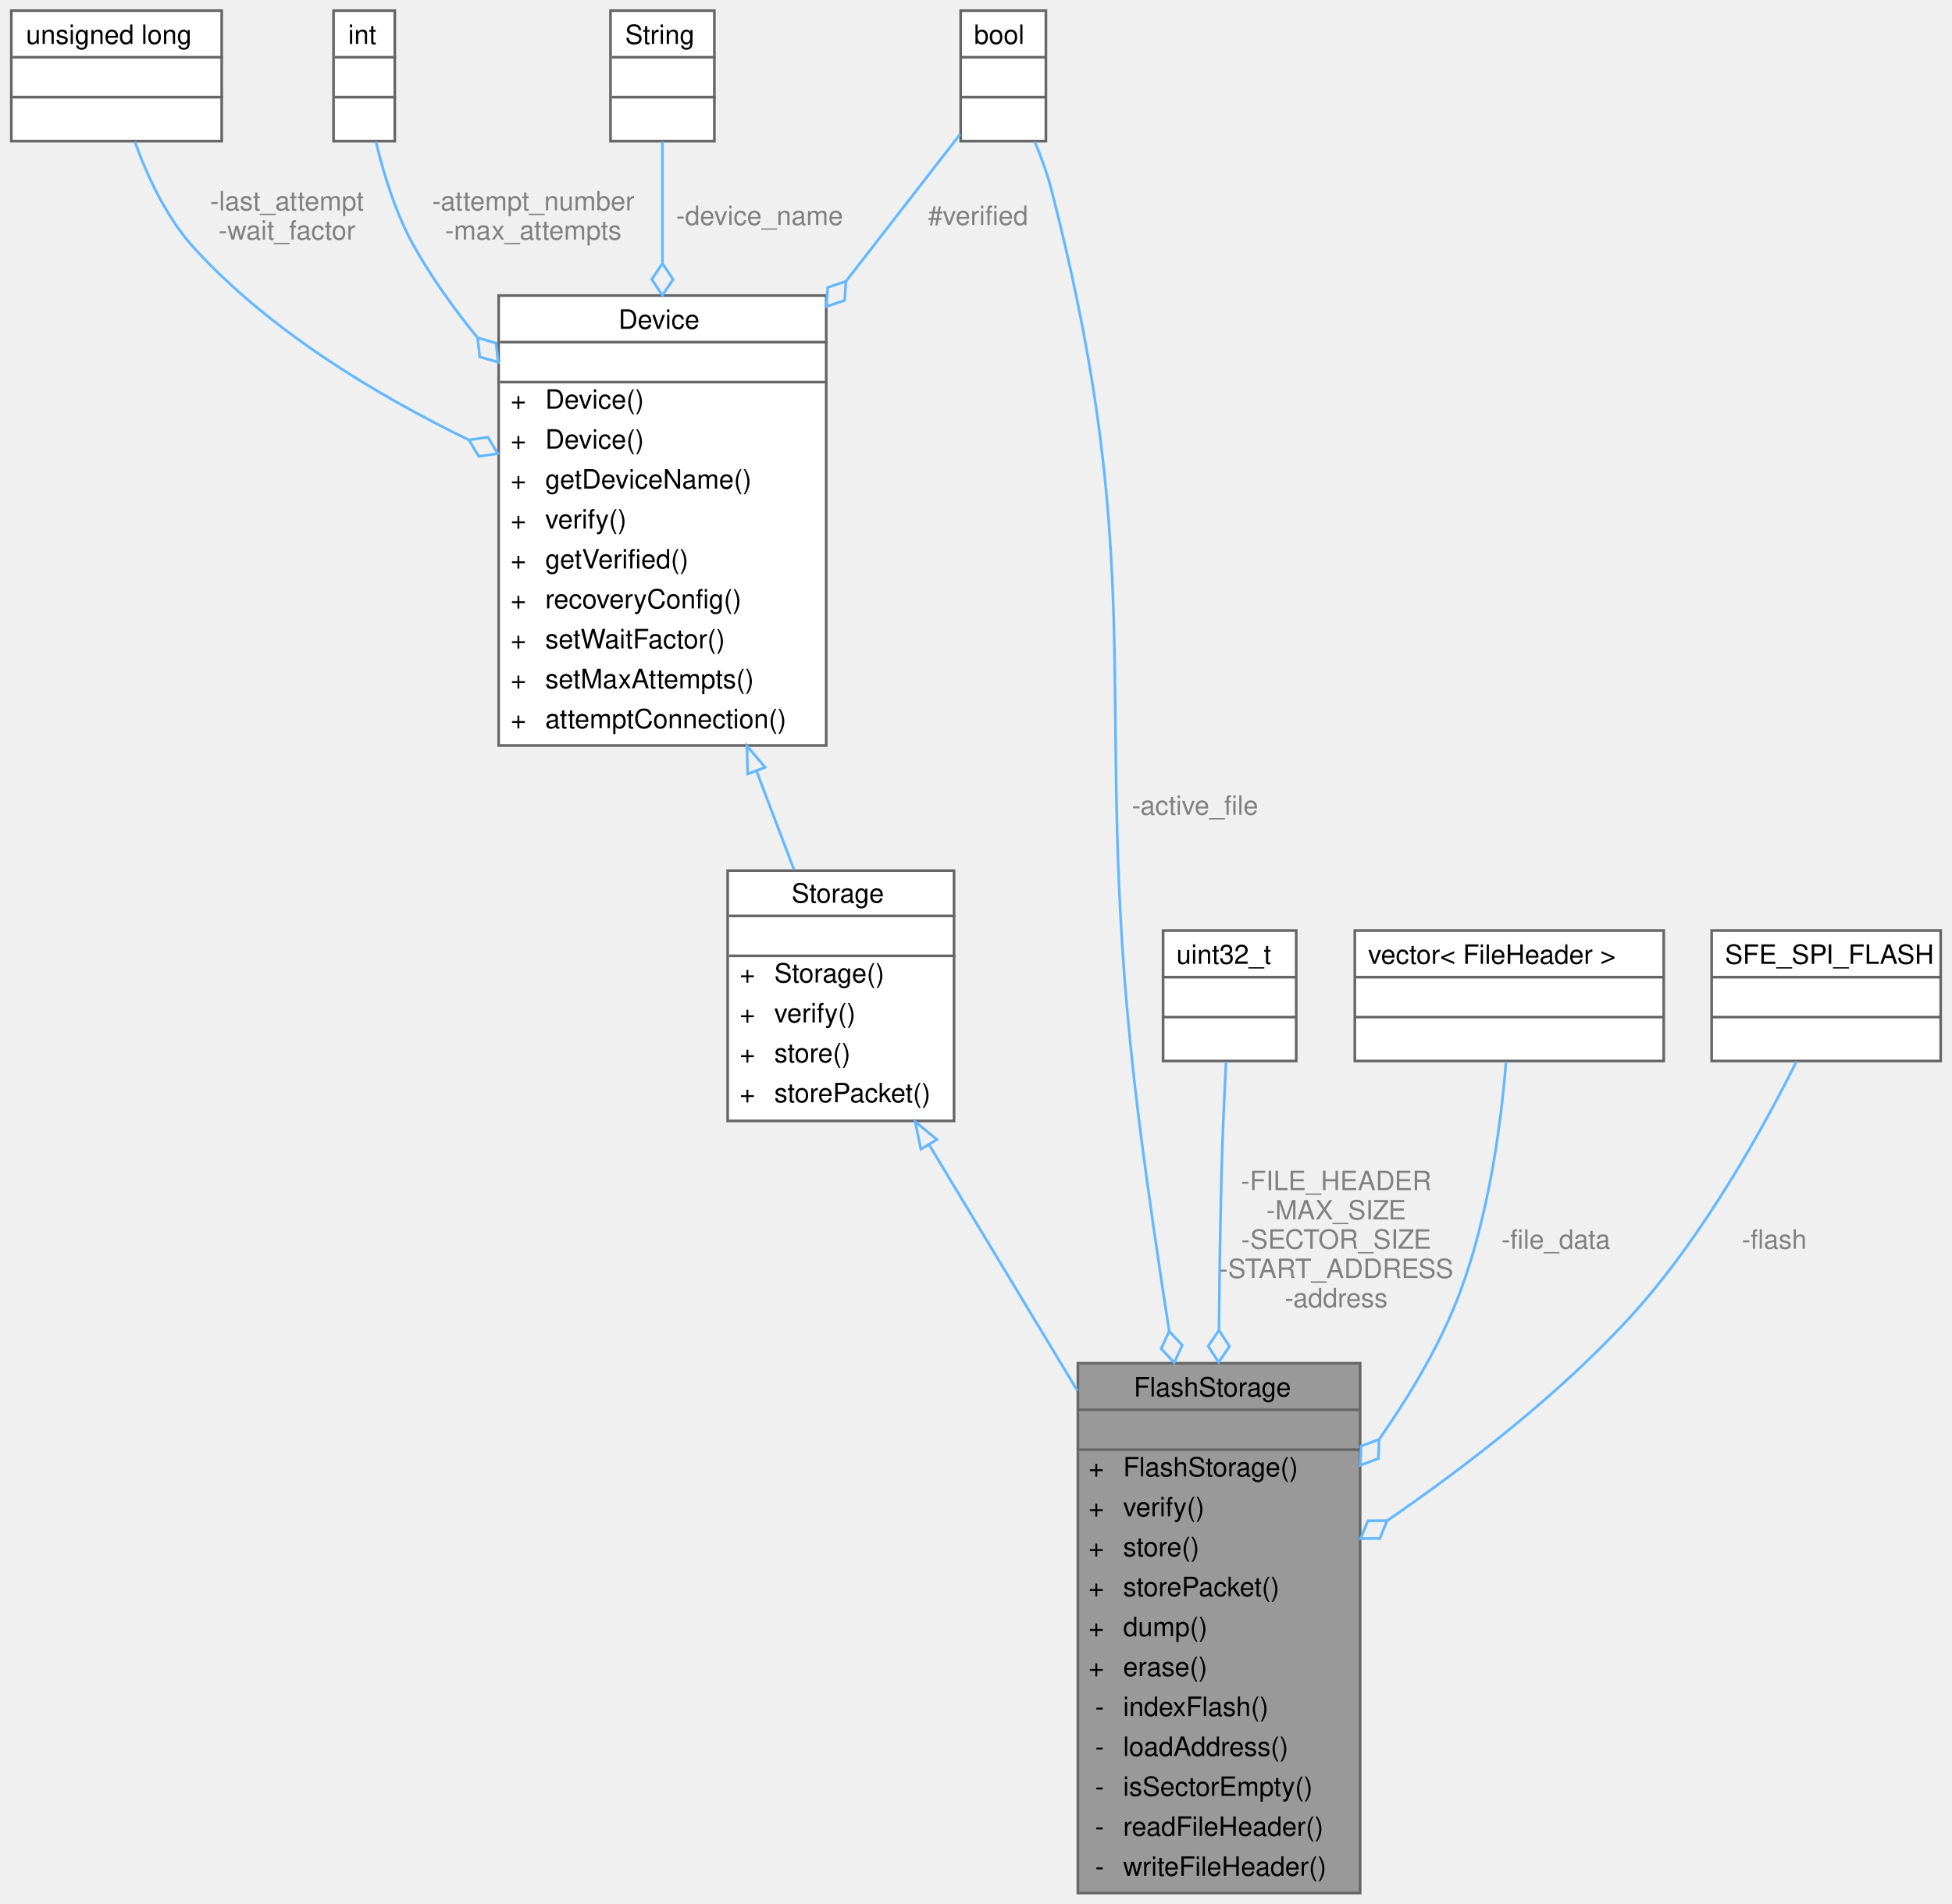
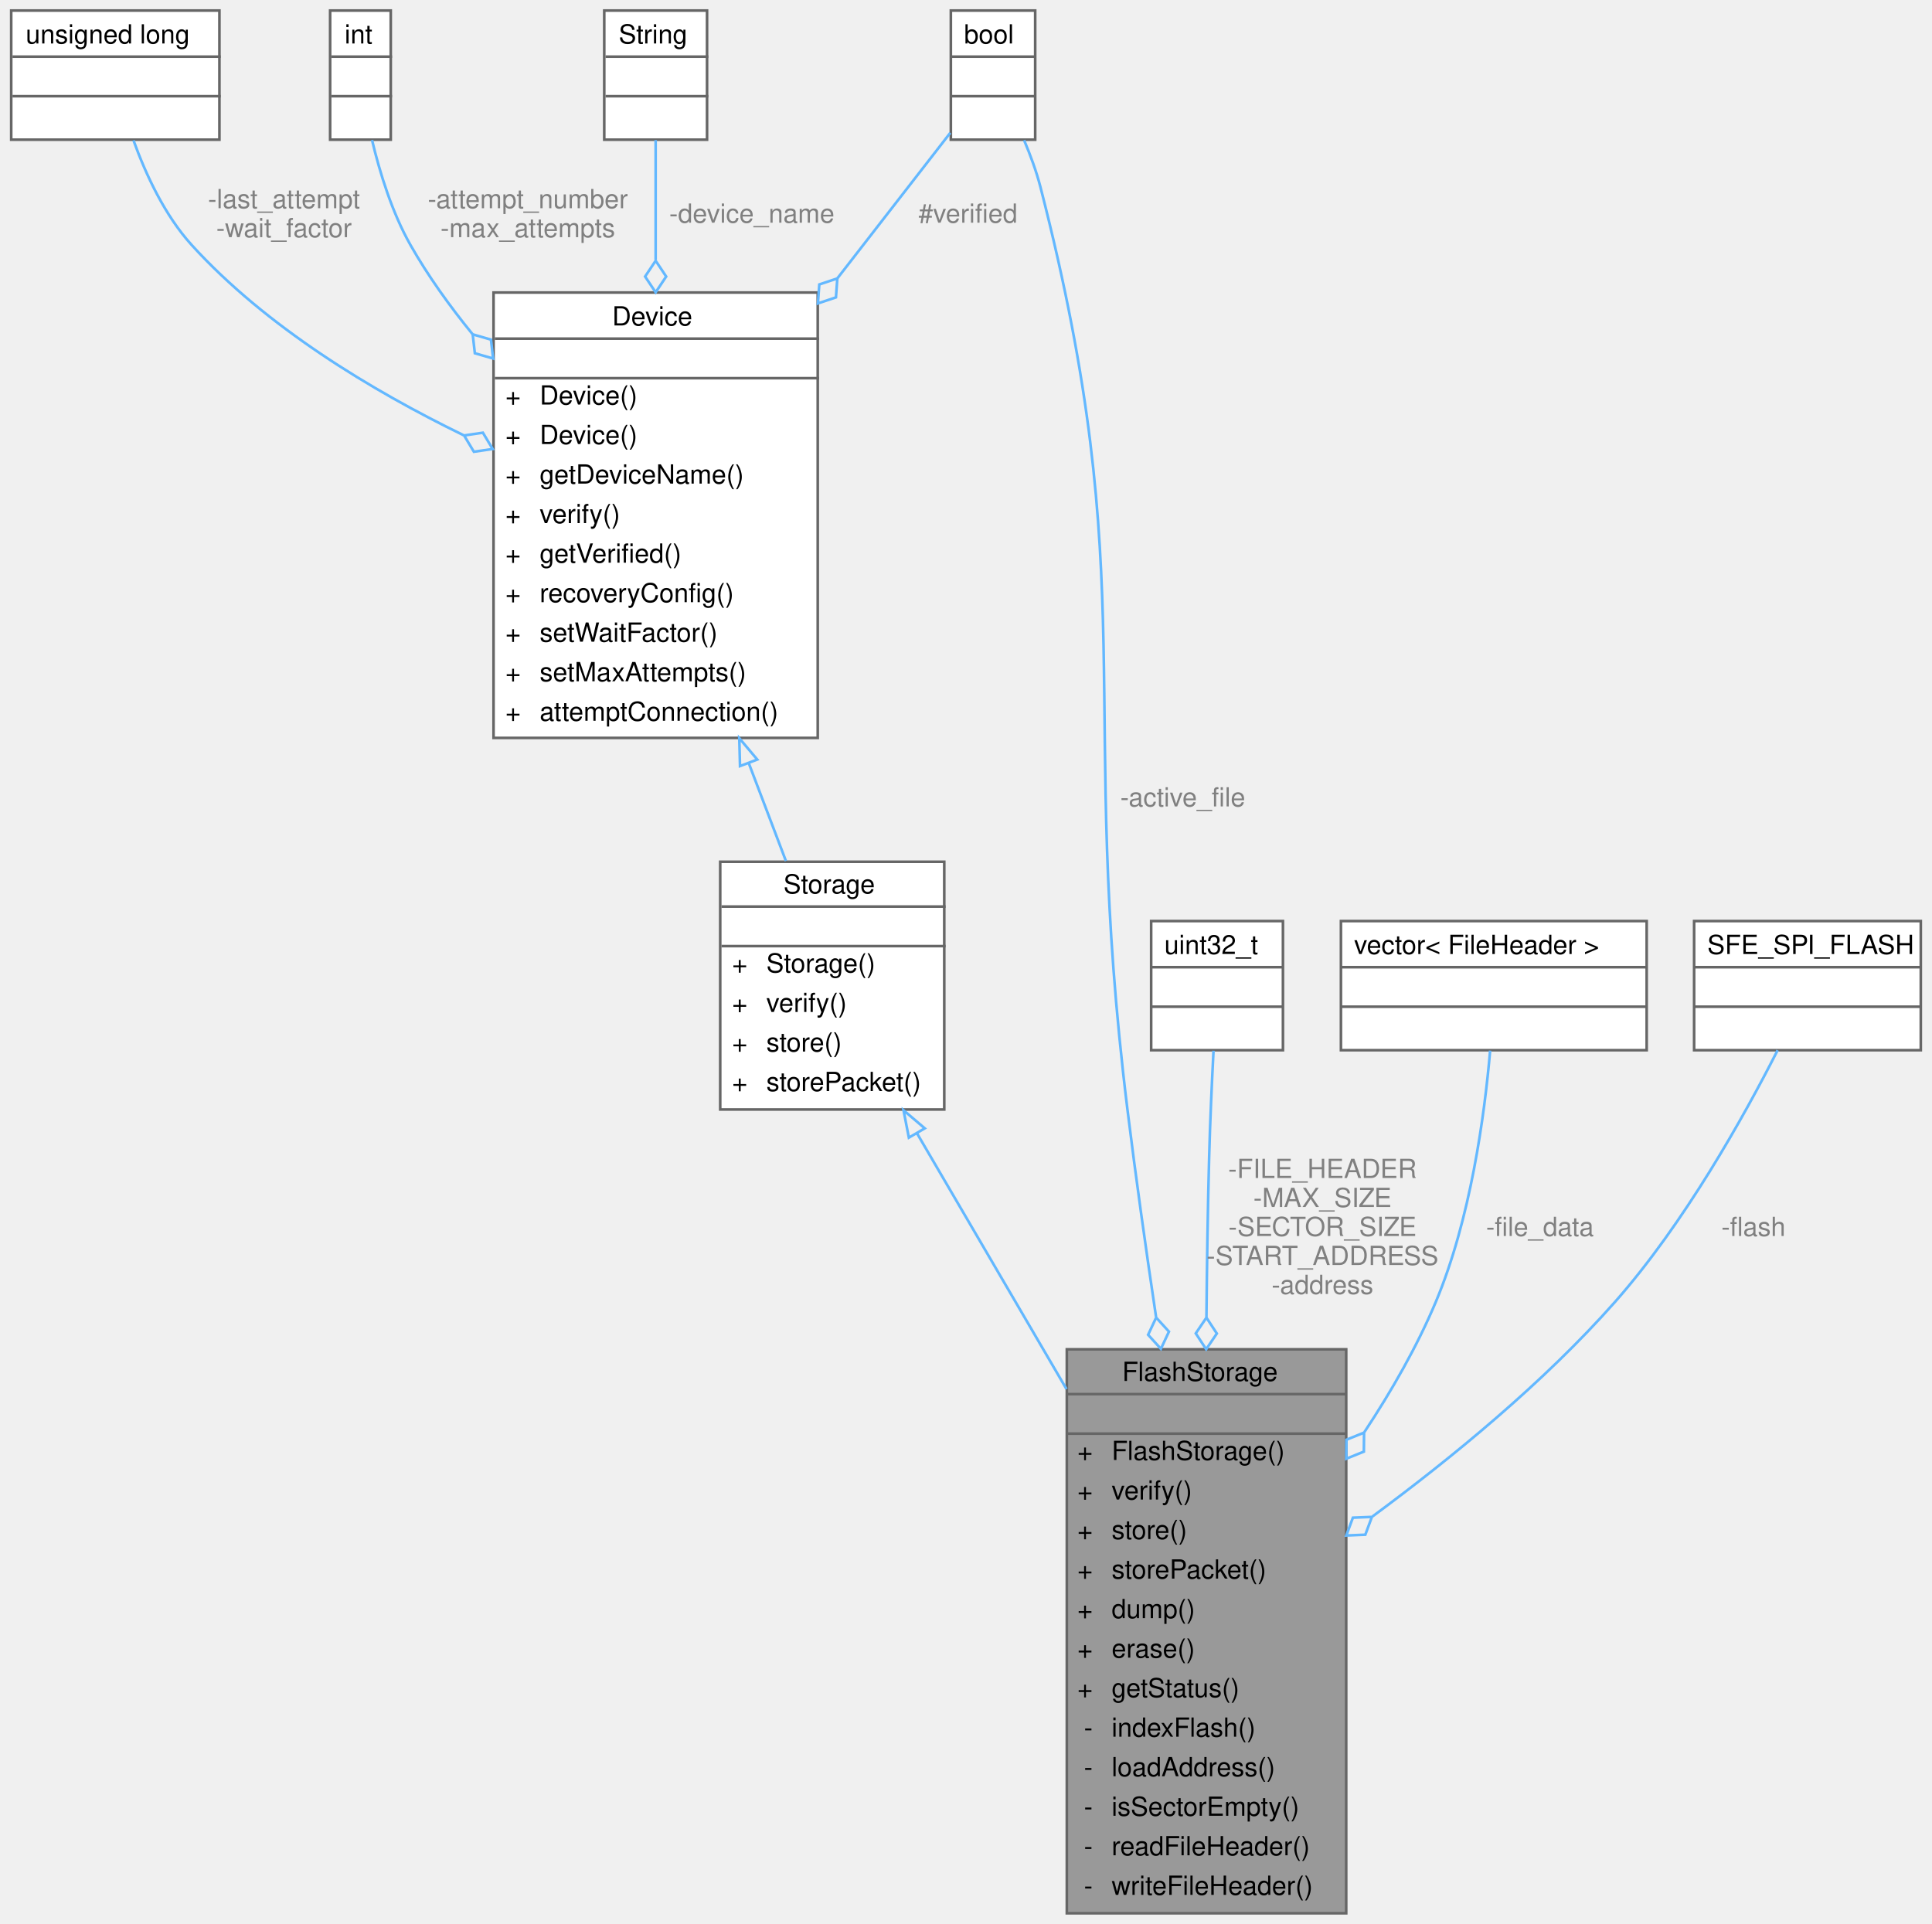
- <svg xmlns="http://www.w3.org/2000/svg" xmlns:xlink="http://www.w3.org/1999/xlink" width="733pt" height="715pt" viewBox="0.00 0.00 732.50 715.00">
-   <g id="graph0" class="graph" transform="scale(1 1) rotate(0) translate(4 711)">
+ <svg xmlns="http://www.w3.org/2000/svg" xmlns:xlink="http://www.w3.org/1999/xlink" width="733pt" height="730pt" viewBox="0.00 0.00 732.50 730.00">
+   <g id="graph0" class="graph" transform="scale(1 1) rotate(0) translate(4 726)">
    <g id="Node000001" class="node">
      <g id="a_Node000001">
        <a xlink:title=" ">
-           <polygon fill="#999999" stroke="transparent" points="506.5,-199 400.5,-199 400.5,0 506.5,0 506.5,-199" />
-           <text text-anchor="start" x="421.5" y="-186.5" font-family="Helvetica,sans-Serif" font-size="10.00">FlashStorage</text>
-           <text text-anchor="start" x="451.5" y="-171.5" font-family="Helvetica,sans-Serif" font-size="10.00"> </text>
-           <text text-anchor="start" x="404.5" y="-156.5" font-family="Helvetica,sans-Serif" font-size="10.00">+</text>
-           <text text-anchor="start" x="417.5" y="-156.5" font-family="Helvetica,sans-Serif" font-size="10.00">FlashStorage()</text>
-           <text text-anchor="start" x="404.5" y="-141.5" font-family="Helvetica,sans-Serif" font-size="10.00">+</text>
-           <text text-anchor="start" x="417.5" y="-141.5" font-family="Helvetica,sans-Serif" font-size="10.00">verify()</text>
-           <text text-anchor="start" x="404.5" y="-126.5" font-family="Helvetica,sans-Serif" font-size="10.00">+</text>
-           <text text-anchor="start" x="417.5" y="-126.5" font-family="Helvetica,sans-Serif" font-size="10.00">store()</text>
-           <text text-anchor="start" x="404.5" y="-111.5" font-family="Helvetica,sans-Serif" font-size="10.00">+</text>
-           <text text-anchor="start" x="417.5" y="-111.5" font-family="Helvetica,sans-Serif" font-size="10.00">storePacket()</text>
-           <text text-anchor="start" x="404.5" y="-96.5" font-family="Helvetica,sans-Serif" font-size="10.00">+</text>
-           <text text-anchor="start" x="417.5" y="-96.5" font-family="Helvetica,sans-Serif" font-size="10.00">dump()</text>
-           <text text-anchor="start" x="404.5" y="-81.5" font-family="Helvetica,sans-Serif" font-size="10.00">+</text>
-           <text text-anchor="start" x="417.5" y="-81.5" font-family="Helvetica,sans-Serif" font-size="10.00">erase()</text>
-           <text text-anchor="start" x="407" y="-66.5" font-family="Helvetica,sans-Serif" font-size="10.00">-</text>
-           <text text-anchor="start" x="417.5" y="-66.5" font-family="Helvetica,sans-Serif" font-size="10.00">indexFlash()</text>
-           <text text-anchor="start" x="407" y="-51.5" font-family="Helvetica,sans-Serif" font-size="10.00">-</text>
-           <text text-anchor="start" x="417.5" y="-51.5" font-family="Helvetica,sans-Serif" font-size="10.00">loadAddress()</text>
-           <text text-anchor="start" x="407" y="-36.5" font-family="Helvetica,sans-Serif" font-size="10.00">-</text>
-           <text text-anchor="start" x="417.5" y="-36.5" font-family="Helvetica,sans-Serif" font-size="10.00">isSectorEmpty()</text>
-           <text text-anchor="start" x="407" y="-21.5" font-family="Helvetica,sans-Serif" font-size="10.00">-</text>
-           <text text-anchor="start" x="417.5" y="-21.5" font-family="Helvetica,sans-Serif" font-size="10.00">readFileHeader()</text>
-           <text text-anchor="start" x="407" y="-6.5" font-family="Helvetica,sans-Serif" font-size="10.00">-</text>
-           <text text-anchor="start" x="417.5" y="-6.5" font-family="Helvetica,sans-Serif" font-size="10.00">writeFileHeader()</text>
-           <polygon fill="#666666" stroke="#666666" points="400.5,-181.5 400.5,-181.5 506.5,-181.5 506.5,-181.5 400.5,-181.5" />
-           <polygon fill="#666666" stroke="#666666" points="400.5,-166.5 400.5,-166.5 506.5,-166.5 506.5,-166.5 400.5,-166.5" />
-           <polygon fill="none" stroke="#666666" points="400.5,0 400.5,-199 506.5,-199 506.5,0 400.5,0" />
+           <polygon fill="#999999" stroke="transparent" points="506.5,-214 400.5,-214 400.5,0 506.5,0 506.5,-214" />
+           <text text-anchor="start" x="421.5" y="-202" font-family="Helvetica,sans-Serif" font-size="10.00">FlashStorage</text>
+           <text text-anchor="start" x="451.5" y="-187" font-family="Helvetica,sans-Serif" font-size="10.00"> </text>
+           <text text-anchor="start" x="404.5" y="-172" font-family="Helvetica,sans-Serif" font-size="10.00">+</text>
+           <text text-anchor="start" x="417.5" y="-172" font-family="Helvetica,sans-Serif" font-size="10.00">FlashStorage()</text>
+           <text text-anchor="start" x="404.5" y="-157" font-family="Helvetica,sans-Serif" font-size="10.00">+</text>
+           <text text-anchor="start" x="417.5" y="-157" font-family="Helvetica,sans-Serif" font-size="10.00">verify()</text>
+           <text text-anchor="start" x="404.5" y="-142" font-family="Helvetica,sans-Serif" font-size="10.00">+</text>
+           <text text-anchor="start" x="417.5" y="-142" font-family="Helvetica,sans-Serif" font-size="10.00">store()</text>
+           <text text-anchor="start" x="404.5" y="-127" font-family="Helvetica,sans-Serif" font-size="10.00">+</text>
+           <text text-anchor="start" x="417.5" y="-127" font-family="Helvetica,sans-Serif" font-size="10.00">storePacket()</text>
+           <text text-anchor="start" x="404.5" y="-112" font-family="Helvetica,sans-Serif" font-size="10.00">+</text>
+           <text text-anchor="start" x="417.5" y="-112" font-family="Helvetica,sans-Serif" font-size="10.00">dump()</text>
+           <text text-anchor="start" x="404.5" y="-97" font-family="Helvetica,sans-Serif" font-size="10.00">+</text>
+           <text text-anchor="start" x="417.5" y="-97" font-family="Helvetica,sans-Serif" font-size="10.00">erase()</text>
+           <text text-anchor="start" x="404.5" y="-82" font-family="Helvetica,sans-Serif" font-size="10.00">+</text>
+           <text text-anchor="start" x="417.5" y="-82" font-family="Helvetica,sans-Serif" font-size="10.00">getStatus()</text>
+           <text text-anchor="start" x="407" y="-67" font-family="Helvetica,sans-Serif" font-size="10.00">-</text>
+           <text text-anchor="start" x="417.5" y="-67" font-family="Helvetica,sans-Serif" font-size="10.00">indexFlash()</text>
+           <text text-anchor="start" x="407" y="-52" font-family="Helvetica,sans-Serif" font-size="10.00">-</text>
+           <text text-anchor="start" x="417.5" y="-52" font-family="Helvetica,sans-Serif" font-size="10.00">loadAddress()</text>
+           <text text-anchor="start" x="407" y="-37" font-family="Helvetica,sans-Serif" font-size="10.00">-</text>
+           <text text-anchor="start" x="417.5" y="-37" font-family="Helvetica,sans-Serif" font-size="10.00">isSectorEmpty()</text>
+           <text text-anchor="start" x="407" y="-22" font-family="Helvetica,sans-Serif" font-size="10.00">-</text>
+           <text text-anchor="start" x="417.5" y="-22" font-family="Helvetica,sans-Serif" font-size="10.00">readFileHeader()</text>
+           <text text-anchor="start" x="407" y="-7" font-family="Helvetica,sans-Serif" font-size="10.00">-</text>
+           <text text-anchor="start" x="417.5" y="-7" font-family="Helvetica,sans-Serif" font-size="10.00">writeFileHeader()</text>
+           <polygon fill="#666666" stroke="#666666" points="400.5,-197 400.5,-197 506.5,-197 506.5,-197 400.5,-197" />
+           <polygon fill="#666666" stroke="#666666" points="400.5,-182 400.5,-182 506.5,-182 506.5,-182 400.5,-182" />
+           <polygon fill="none" stroke="#666666" points="400.5,0 400.5,-214 506.5,-214 506.5,0 400.5,0" />
        </a>
      </g>
    </g>
    <g id="Node000002" class="node">
      <g id="a_Node000002">
        <a xlink:href="classStorage.html" target="_top" xlink:title="Parent class for all data storage devices (sd card, radio, etc)">
-           <polygon fill="white" stroke="transparent" points="354,-384 269,-384 269,-290 354,-290 354,-384" />
-           <text text-anchor="start" x="293" y="-372" font-family="Helvetica,sans-Serif" font-size="10.00">Storage</text>
-           <text text-anchor="start" x="310" y="-357" font-family="Helvetica,sans-Serif" font-size="10.00"> </text>
+           <polygon fill="white" stroke="transparent" points="354,-399 269,-399 269,-305 354,-305 354,-399" />
+           <text text-anchor="start" x="293" y="-387" font-family="Helvetica,sans-Serif" font-size="10.00">Storage</text>
+           <text text-anchor="start" x="310" y="-372" font-family="Helvetica,sans-Serif" font-size="10.00"> </text>
+           <text text-anchor="start" x="273.5" y="-357" font-family="Helvetica,sans-Serif" font-size="10.00">+</text>
+           <text text-anchor="start" x="286.5" y="-357" font-family="Helvetica,sans-Serif" font-size="10.00">Storage()</text>
          <text text-anchor="start" x="273.5" y="-342" font-family="Helvetica,sans-Serif" font-size="10.00">+</text>
-           <text text-anchor="start" x="286.5" y="-342" font-family="Helvetica,sans-Serif" font-size="10.00">Storage()</text>
+           <text text-anchor="start" x="286.5" y="-342" font-family="Helvetica,sans-Serif" font-size="10.00">verify()</text>
          <text text-anchor="start" x="273.5" y="-327" font-family="Helvetica,sans-Serif" font-size="10.00">+</text>
-           <text text-anchor="start" x="286.5" y="-327" font-family="Helvetica,sans-Serif" font-size="10.00">verify()</text>
+           <text text-anchor="start" x="286.5" y="-327" font-family="Helvetica,sans-Serif" font-size="10.00">store()</text>
          <text text-anchor="start" x="273.5" y="-312" font-family="Helvetica,sans-Serif" font-size="10.00">+</text>
-           <text text-anchor="start" x="286.5" y="-312" font-family="Helvetica,sans-Serif" font-size="10.00">store()</text>
-           <text text-anchor="start" x="273.5" y="-297" font-family="Helvetica,sans-Serif" font-size="10.00">+</text>
-           <text text-anchor="start" x="286.5" y="-297" font-family="Helvetica,sans-Serif" font-size="10.00">storePacket()</text>
+           <text text-anchor="start" x="286.5" y="-312" font-family="Helvetica,sans-Serif" font-size="10.00">storePacket()</text>
+           <polygon fill="#666666" stroke="#666666" points="269.5,-382 269.5,-382 354.5,-382 354.5,-382 269.5,-382" />
          <polygon fill="#666666" stroke="#666666" points="269.5,-367 269.5,-367 354.5,-367 354.5,-367 269.5,-367" />
-           <polygon fill="#666666" stroke="#666666" points="269.5,-352 269.5,-352 354.5,-352 354.5,-352 269.5,-352" />
-           <polygon fill="none" stroke="#666666" points="269,-290 269,-384 354,-384 354,-290 269,-290" />
+           <polygon fill="none" stroke="#666666" points="269,-305 269,-399 354,-399 354,-305 269,-305" />
        </a>
      </g>
    </g>
    <g id="edge1_Node000001_Node000002" class="edge">
      <g id="a_edge1_Node000001_Node000002">
        <a xlink:title=" ">
-           <path fill="none" stroke="#63b8ff" d="M344.62,-281.07C361.2,-253.57 381.68,-219.61 400.38,-188.59" />
-           <polygon fill="none" stroke="#63b8ff" points="341.55,-279.38 339.39,-289.75 347.55,-283 341.55,-279.38" />
+           <path fill="none" stroke="#63b8ff" d="M343.6,-296.06C360.36,-267.39 381.29,-231.57 400.38,-198.9" />
+           <polygon fill="none" stroke="#63b8ff" points="340.57,-294.32 338.54,-304.72 346.61,-297.85 340.57,-294.32" />
        </a>
      </g>
    </g>
    <g id="Node000003" class="node">
      <g id="a_Node000003">
        <a xlink:href="classDevice.html" target="_top" xlink:title="Implements the recovery system for Sensor and Storage objects.">
-           <polygon fill="white" stroke="transparent" points="306,-600 183,-600 183,-431 306,-431 306,-600" />
-           <text text-anchor="start" x="228" y="-587.5" font-family="Helvetica,sans-Serif" font-size="10.00">Device</text>
-           <text text-anchor="start" x="243" y="-572.5" font-family="Helvetica,sans-Serif" font-size="10.00"> </text>
+           <polygon fill="white" stroke="transparent" points="306,-615 183,-615 183,-446 306,-446 306,-615" />
+           <text text-anchor="start" x="228" y="-602.5" font-family="Helvetica,sans-Serif" font-size="10.00">Device</text>
+           <text text-anchor="start" x="243" y="-587.5" font-family="Helvetica,sans-Serif" font-size="10.00"> </text>
+           <text text-anchor="start" x="187.5" y="-572.5" font-family="Helvetica,sans-Serif" font-size="10.00">+</text>
+           <text text-anchor="start" x="200.5" y="-572.5" font-family="Helvetica,sans-Serif" font-size="10.00">Device()</text>
          <text text-anchor="start" x="187.5" y="-557.5" font-family="Helvetica,sans-Serif" font-size="10.00">+</text>
          <text text-anchor="start" x="200.5" y="-557.5" font-family="Helvetica,sans-Serif" font-size="10.00">Device()</text>
          <text text-anchor="start" x="187.5" y="-542.5" font-family="Helvetica,sans-Serif" font-size="10.00">+</text>
-           <text text-anchor="start" x="200.5" y="-542.5" font-family="Helvetica,sans-Serif" font-size="10.00">Device()</text>
+           <text text-anchor="start" x="200.5" y="-542.5" font-family="Helvetica,sans-Serif" font-size="10.00">getDeviceName()</text>
          <text text-anchor="start" x="187.5" y="-527.5" font-family="Helvetica,sans-Serif" font-size="10.00">+</text>
-           <text text-anchor="start" x="200.5" y="-527.5" font-family="Helvetica,sans-Serif" font-size="10.00">getDeviceName()</text>
+           <text text-anchor="start" x="200.5" y="-527.5" font-family="Helvetica,sans-Serif" font-size="10.00">verify()</text>
          <text text-anchor="start" x="187.5" y="-512.5" font-family="Helvetica,sans-Serif" font-size="10.00">+</text>
-           <text text-anchor="start" x="200.5" y="-512.5" font-family="Helvetica,sans-Serif" font-size="10.00">verify()</text>
+           <text text-anchor="start" x="200.5" y="-512.5" font-family="Helvetica,sans-Serif" font-size="10.00">getVerified()</text>
          <text text-anchor="start" x="187.5" y="-497.5" font-family="Helvetica,sans-Serif" font-size="10.00">+</text>
-           <text text-anchor="start" x="200.5" y="-497.5" font-family="Helvetica,sans-Serif" font-size="10.00">getVerified()</text>
+           <text text-anchor="start" x="200.5" y="-497.5" font-family="Helvetica,sans-Serif" font-size="10.00">recoveryConfig()</text>
          <text text-anchor="start" x="187.5" y="-482.5" font-family="Helvetica,sans-Serif" font-size="10.00">+</text>
-           <text text-anchor="start" x="200.5" y="-482.5" font-family="Helvetica,sans-Serif" font-size="10.00">recoveryConfig()</text>
+           <text text-anchor="start" x="200.5" y="-482.5" font-family="Helvetica,sans-Serif" font-size="10.00">setWaitFactor()</text>
          <text text-anchor="start" x="187.5" y="-467.5" font-family="Helvetica,sans-Serif" font-size="10.00">+</text>
-           <text text-anchor="start" x="200.5" y="-467.5" font-family="Helvetica,sans-Serif" font-size="10.00">setWaitFactor()</text>
+           <text text-anchor="start" x="200.5" y="-467.5" font-family="Helvetica,sans-Serif" font-size="10.00">setMaxAttempts()</text>
          <text text-anchor="start" x="187.5" y="-452.5" font-family="Helvetica,sans-Serif" font-size="10.00">+</text>
-           <text text-anchor="start" x="200.5" y="-452.5" font-family="Helvetica,sans-Serif" font-size="10.00">setMaxAttempts()</text>
-           <text text-anchor="start" x="187.5" y="-437.5" font-family="Helvetica,sans-Serif" font-size="10.00">+</text>
-           <text text-anchor="start" x="200.5" y="-437.5" font-family="Helvetica,sans-Serif" font-size="10.00">attemptConnection()</text>
+           <text text-anchor="start" x="200.5" y="-452.5" font-family="Helvetica,sans-Serif" font-size="10.00">attemptConnection()</text>
+           <polygon fill="#666666" stroke="#666666" points="183.5,-597.5 183.5,-597.5 306.5,-597.5 306.5,-597.5 183.5,-597.5" />
          <polygon fill="#666666" stroke="#666666" points="183.5,-582.5 183.5,-582.5 306.5,-582.5 306.5,-582.5 183.5,-582.5" />
-           <polygon fill="#666666" stroke="#666666" points="183.5,-567.5 183.5,-567.5 306.5,-567.5 306.5,-567.5 183.5,-567.5" />
-           <polygon fill="none" stroke="#666666" points="183,-431 183,-600 306,-600 306,-431 183,-431" />
+           <polygon fill="none" stroke="#666666" points="183,-446 183,-615 306,-615 306,-446 183,-446" />
        </a>
      </g>
    </g>
    <g id="edge2_Node000002_Node000003" class="edge">
      <g id="a_edge2_Node000002_Node000003">
        <a xlink:title=" ">
-           <path fill="none" stroke="#63b8ff" d="M279.8,-421.5C284.7,-408.59 289.55,-395.82 293.93,-384.3" />
-           <polygon fill="none" stroke="#63b8ff" points="276.51,-420.31 276.23,-430.9 283.06,-422.79 276.51,-420.31" />
+           <path fill="none" stroke="#63b8ff" d="M279.8,-436.5C284.7,-423.59 289.55,-410.82 293.93,-399.3" />
+           <polygon fill="none" stroke="#63b8ff" points="276.51,-435.31 276.23,-445.9 283.06,-437.79 276.51,-435.31" />
        </a>
      </g>
    </g>
    <g id="Node000004" class="node">
      <g id="a_Node000004">
        <a xlink:title=" ">
-           <polygon fill="white" stroke="transparent" points="79,-707 0,-707 0,-658 79,-658 79,-707" />
-           <text text-anchor="start" x="5.5" y="-694.5" font-family="Helvetica,sans-Serif" font-size="10.00">unsigned long</text>
+           <polygon fill="white" stroke="transparent" points="79,-722 0,-722 0,-673 79,-673 79,-722" />
+           <text text-anchor="start" x="5.5" y="-709.5" font-family="Helvetica,sans-Serif" font-size="10.00">unsigned long</text>
+           <text text-anchor="start" x="38" y="-694.5" font-family="Helvetica,sans-Serif" font-size="10.00"> </text>
          <text text-anchor="start" x="38" y="-679.5" font-family="Helvetica,sans-Serif" font-size="10.00"> </text>
-           <text text-anchor="start" x="38" y="-664.5" font-family="Helvetica,sans-Serif" font-size="10.00"> </text>
+           <polygon fill="#666666" stroke="#666666" points="0.5,-704.5 0.5,-704.5 79.5,-704.5 79.5,-704.5 0.5,-704.5" />
          <polygon fill="#666666" stroke="#666666" points="0.5,-689.5 0.5,-689.5 79.5,-689.5 79.5,-689.5 0.5,-689.5" />
-           <polygon fill="#666666" stroke="#666666" points="0.5,-674.5 0.5,-674.5 79.5,-674.5 79.5,-674.5 0.5,-674.5" />
-           <polygon fill="none" stroke="#666666" points="0,-658 0,-707 79,-707 79,-658 0,-658" />
+           <polygon fill="none" stroke="#666666" points="0,-673 0,-722 79,-722 79,-673 0,-673" />
        </a>
      </g>
    </g>
    <g id="edge3_Node000003_Node000004" class="edge">
      <g id="a_edge3_Node000003_Node000004">
        <a xlink:title=" ">
-           <path fill="none" stroke="#63b8ff" d="M46.39,-657.75C51.04,-644.86 58.23,-629.3 68.5,-618 96.77,-586.92 136.83,-562.79 171.59,-545.87" />
-           <polygon fill="none" stroke="#63b8ff" points="171.83,-545.76 175.54,-539.58 182.67,-540.63 178.96,-546.81 171.83,-545.76" />
-         </a>
-       </g>
-       <text text-anchor="middle" x="103.5" y="-632" font-family="Helvetica,sans-Serif" font-size="10.00" fill="grey"> -last_attempt</text>
-       <text text-anchor="middle" x="103.5" y="-621" font-family="Helvetica,sans-Serif" font-size="10.00" fill="grey">-wait_factor</text>
+           <path fill="none" stroke="#63b8ff" d="M46.39,-672.75C51.04,-659.86 58.23,-644.3 68.5,-633 96.77,-601.92 136.83,-577.79 171.59,-560.87" />
+           <polygon fill="none" stroke="#63b8ff" points="171.83,-560.76 175.54,-554.58 182.67,-555.63 178.96,-561.81 171.83,-560.76" />
+         </a>
+       </g>
+       <text text-anchor="middle" x="103.5" y="-647" font-family="Helvetica,sans-Serif" font-size="10.00" fill="grey"> -last_attempt</text>
+       <text text-anchor="middle" x="103.5" y="-636" font-family="Helvetica,sans-Serif" font-size="10.00" fill="grey">-wait_factor</text>
    </g>
    <g id="Node000005" class="node">
      <g id="a_Node000005">
        <a xlink:title=" ">
-           <polygon fill="white" stroke="transparent" points="144,-707 121,-707 121,-658 144,-658 144,-707" />
-           <text text-anchor="start" x="126.5" y="-694.5" font-family="Helvetica,sans-Serif" font-size="10.00">int</text>
+           <polygon fill="white" stroke="transparent" points="144,-722 121,-722 121,-673 144,-673 144,-722" />
+           <text text-anchor="start" x="126.5" y="-709.5" font-family="Helvetica,sans-Serif" font-size="10.00">int</text>
+           <text text-anchor="start" x="131" y="-694.5" font-family="Helvetica,sans-Serif" font-size="10.00"> </text>
          <text text-anchor="start" x="131" y="-679.5" font-family="Helvetica,sans-Serif" font-size="10.00"> </text>
-           <text text-anchor="start" x="131" y="-664.5" font-family="Helvetica,sans-Serif" font-size="10.00"> </text>
+           <polygon fill="#666666" stroke="#666666" points="121.5,-704.5 121.5,-704.5 144.5,-704.5 144.5,-704.5 121.5,-704.5" />
          <polygon fill="#666666" stroke="#666666" points="121.5,-689.5 121.5,-689.5 144.5,-689.5 144.5,-689.5 121.5,-689.5" />
-           <polygon fill="#666666" stroke="#666666" points="121.5,-674.5 121.5,-674.5 144.5,-674.5 144.5,-674.5 121.5,-674.5" />
-           <polygon fill="none" stroke="#666666" points="121,-658 121,-707 144,-707 144,-658 121,-658" />
+           <polygon fill="none" stroke="#666666" points="121,-673 121,-722 144,-722 144,-673 121,-673" />
        </a>
      </g>
    </g>
    <g id="edge4_Node000003_Node000005" class="edge">
      <g id="a_edge4_Node000003_Node000005">
        <a xlink:title=" ">
-           <path fill="none" stroke="#63b8ff" d="M136.9,-657.86C139.85,-645.45 144.51,-630.31 151.5,-618 158.12,-606.34 166.29,-594.93 175.03,-584.2" />
-           <polygon fill="none" stroke="#63b8ff" points="175.09,-584.13 175.91,-576.96 182.84,-574.96 182.02,-582.13 175.09,-584.13" />
-         </a>
-       </g>
-       <text text-anchor="middle" x="196" y="-632" font-family="Helvetica,sans-Serif" font-size="10.00" fill="grey"> -attempt_number</text>
-       <text text-anchor="middle" x="196" y="-621" font-family="Helvetica,sans-Serif" font-size="10.00" fill="grey">-max_attempts</text>
+           <path fill="none" stroke="#63b8ff" d="M136.9,-672.86C139.85,-660.45 144.51,-645.31 151.5,-633 158.12,-621.34 166.29,-609.93 175.03,-599.2" />
+           <polygon fill="none" stroke="#63b8ff" points="175.09,-599.13 175.91,-591.96 182.84,-589.96 182.02,-597.13 175.09,-599.13" />
+         </a>
+       </g>
+       <text text-anchor="middle" x="196" y="-647" font-family="Helvetica,sans-Serif" font-size="10.00" fill="grey"> -attempt_number</text>
+       <text text-anchor="middle" x="196" y="-636" font-family="Helvetica,sans-Serif" font-size="10.00" fill="grey">-max_attempts</text>
    </g>
    <g id="Node000006" class="node">
      <g id="a_Node000006">
        <a xlink:title=" ">
-           <polygon fill="white" stroke="transparent" points="264,-707 225,-707 225,-658 264,-658 264,-707" />
-           <text text-anchor="start" x="230.5" y="-694.5" font-family="Helvetica,sans-Serif" font-size="10.00">String</text>
+           <polygon fill="white" stroke="transparent" points="264,-722 225,-722 225,-673 264,-673 264,-722" />
+           <text text-anchor="start" x="230.5" y="-709.5" font-family="Helvetica,sans-Serif" font-size="10.00">String</text>
+           <text text-anchor="start" x="243" y="-694.5" font-family="Helvetica,sans-Serif" font-size="10.00"> </text>
          <text text-anchor="start" x="243" y="-679.5" font-family="Helvetica,sans-Serif" font-size="10.00"> </text>
-           <text text-anchor="start" x="243" y="-664.5" font-family="Helvetica,sans-Serif" font-size="10.00"> </text>
+           <polygon fill="#666666" stroke="#666666" points="225.5,-704.5 225.5,-704.5 264.5,-704.5 264.5,-704.5 225.5,-704.5" />
          <polygon fill="#666666" stroke="#666666" points="225.5,-689.5 225.5,-689.5 264.5,-689.5 264.5,-689.5 225.5,-689.5" />
-           <polygon fill="#666666" stroke="#666666" points="225.5,-674.5 225.5,-674.5 264.5,-674.5 264.5,-674.5 225.5,-674.5" />
-           <polygon fill="none" stroke="#666666" points="225,-658 225,-707 264,-707 264,-658 225,-658" />
+           <polygon fill="none" stroke="#666666" points="225,-673 225,-722 264,-722 264,-673 225,-673" />
        </a>
      </g>
    </g>
    <g id="edge5_Node000003_Node000006" class="edge">
      <g id="a_edge5_Node000003_Node000006">
        <a xlink:title=" ">
-           <path fill="none" stroke="#63b8ff" d="M244.5,-657.86C244.5,-645.45 244.5,-629.34 244.5,-612.46" />
-           <polygon fill="none" stroke="#63b8ff" points="244.5,-612.07 240.5,-606.07 244.5,-600.07 248.5,-606.07 244.5,-612.07" />
-         </a>
-       </g>
-       <text text-anchor="middle" x="281" y="-626.5" font-family="Helvetica,sans-Serif" font-size="10.00" fill="grey"> -device_name</text>
+           <path fill="none" stroke="#63b8ff" d="M244.5,-672.86C244.5,-660.45 244.5,-644.34 244.5,-627.46" />
+           <polygon fill="none" stroke="#63b8ff" points="244.5,-627.07 240.5,-621.07 244.5,-615.07 248.5,-621.07 244.5,-627.07" />
+         </a>
+       </g>
+       <text text-anchor="middle" x="281" y="-641.5" font-family="Helvetica,sans-Serif" font-size="10.00" fill="grey"> -device_name</text>
    </g>
    <g id="Node000007" class="node">
      <g id="a_Node000007">
        <a xlink:title=" ">
-           <polygon fill="white" stroke="transparent" points="388.5,-707 356.5,-707 356.5,-658 388.5,-658 388.5,-707" />
-           <text text-anchor="start" x="361.5" y="-694.5" font-family="Helvetica,sans-Serif" font-size="10.00">bool</text>
+           <polygon fill="white" stroke="transparent" points="388.5,-722 356.5,-722 356.5,-673 388.5,-673 388.5,-722" />
+           <text text-anchor="start" x="361.5" y="-709.5" font-family="Helvetica,sans-Serif" font-size="10.00">bool</text>
+           <text text-anchor="start" x="370.5" y="-694.5" font-family="Helvetica,sans-Serif" font-size="10.00"> </text>
          <text text-anchor="start" x="370.5" y="-679.5" font-family="Helvetica,sans-Serif" font-size="10.00"> </text>
-           <text text-anchor="start" x="370.5" y="-664.5" font-family="Helvetica,sans-Serif" font-size="10.00"> </text>
+           <polygon fill="#666666" stroke="#666666" points="356.5,-704.5 356.5,-704.5 388.5,-704.5 388.5,-704.5 356.5,-704.5" />
          <polygon fill="#666666" stroke="#666666" points="356.5,-689.5 356.5,-689.5 388.5,-689.5 388.5,-689.5 356.5,-689.5" />
-           <polygon fill="#666666" stroke="#666666" points="356.5,-674.5 356.5,-674.5 388.5,-674.5 388.5,-674.5 356.5,-674.5" />
-           <polygon fill="none" stroke="#666666" points="356.5,-658 356.5,-707 388.5,-707 388.5,-658 356.5,-658" />
+           <polygon fill="none" stroke="#666666" points="356.5,-673 356.5,-722 388.5,-722 388.5,-673 356.5,-673" />
        </a>
      </g>
    </g>
    <g id="edge10_Node000001_Node000007" class="edge">
      <g id="a_edge10_Node000001_Node000007">
        <a xlink:title=" ">
-           <path fill="none" stroke="#63b8ff" d="M384.29,-657.81C386.71,-652.1 388.97,-645.93 390.5,-640 429.4,-488.67 403.94,-445.02 423.5,-290 426.72,-264.47 430.73,-237.08 434.76,-211.29" />
-           <polygon fill="none" stroke="#63b8ff" points="434.8,-211.03 431.79,-204.48 436.67,-199.18 439.69,-205.73 434.8,-211.03" />
-         </a>
-       </g>
-       <text text-anchor="middle" x="444.5" y="-405" font-family="Helvetica,sans-Serif" font-size="10.00" fill="grey"> -active_file</text>
+           <path fill="none" stroke="#63b8ff" d="M384.29,-672.81C386.71,-667.1 388.97,-660.93 390.5,-655 429.4,-503.67 404.4,-460.07 423.5,-305 426.64,-279.51 430.48,-252.23 434.35,-226.35" />
+           <polygon fill="none" stroke="#63b8ff" points="434.4,-226.04 431.34,-219.51 436.19,-214.18 439.25,-220.71 434.4,-226.04" />
+         </a>
+       </g>
+       <text text-anchor="middle" x="444.5" y="-420" font-family="Helvetica,sans-Serif" font-size="10.00" fill="grey"> -active_file</text>
    </g>
    <g id="edge6_Node000003_Node000007" class="edge">
      <g id="a_edge6_Node000003_Node000007">
        <a xlink:title=" ">
-           <path fill="none" stroke="#63b8ff" d="M356.29,-660.6C345.15,-646.24 329.51,-626.09 313.46,-605.4" />
-           <polygon fill="none" stroke="#63b8ff" points="313.43,-605.35 306.59,-603.06 306.07,-595.87 312.91,-598.16 313.43,-605.35" />
-         </a>
-       </g>
-       <text text-anchor="middle" x="363" y="-626.5" font-family="Helvetica,sans-Serif" font-size="10.00" fill="grey"> #verified</text>
+           <path fill="none" stroke="#63b8ff" d="M356.29,-675.6C345.15,-661.24 329.51,-641.09 313.46,-620.4" />
+           <polygon fill="none" stroke="#63b8ff" points="313.43,-620.35 306.59,-618.06 306.07,-610.87 312.91,-613.16 313.43,-620.35" />
+         </a>
+       </g>
+       <text text-anchor="middle" x="363" y="-641.5" font-family="Helvetica,sans-Serif" font-size="10.00" fill="grey"> #verified</text>
    </g>
    <g id="Node000008" class="node">
      <g id="a_Node000008">
        <a xlink:title=" ">
-           <polygon fill="white" stroke="transparent" points="482.5,-361.5 432.5,-361.5 432.5,-312.5 482.5,-312.5 482.5,-361.5" />
-           <text text-anchor="start" x="437.5" y="-349" font-family="Helvetica,sans-Serif" font-size="10.00">uint32_t</text>
+           <polygon fill="white" stroke="transparent" points="482.5,-376.5 432.5,-376.5 432.5,-327.5 482.5,-327.5 482.5,-376.5" />
+           <text text-anchor="start" x="437.5" y="-364" font-family="Helvetica,sans-Serif" font-size="10.00">uint32_t</text>
+           <text text-anchor="start" x="455.5" y="-349" font-family="Helvetica,sans-Serif" font-size="10.00"> </text>
          <text text-anchor="start" x="455.5" y="-334" font-family="Helvetica,sans-Serif" font-size="10.00"> </text>
-           <text text-anchor="start" x="455.5" y="-319" font-family="Helvetica,sans-Serif" font-size="10.00"> </text>
+           <polygon fill="#666666" stroke="#666666" points="432.5,-359 432.5,-359 482.5,-359 482.5,-359 432.5,-359" />
          <polygon fill="#666666" stroke="#666666" points="432.5,-344 432.5,-344 482.5,-344 482.5,-344 432.5,-344" />
-           <polygon fill="#666666" stroke="#666666" points="432.5,-329 432.5,-329 482.5,-329 482.5,-329 432.5,-329" />
-           <polygon fill="none" stroke="#666666" points="432.5,-312.5 432.5,-361.5 482.5,-361.5 482.5,-312.5 432.5,-312.5" />
+           <polygon fill="none" stroke="#666666" points="432.5,-327.5 432.5,-376.5 482.5,-376.5 482.5,-327.5 432.5,-327.5" />
        </a>
      </g>
    </g>
    <g id="edge7_Node000001_Node000008" class="edge">
      <g id="a_edge7_Node000001_Node000008">
        <a xlink:title=" ">
-           <path fill="none" stroke="#63b8ff" d="M456.16,-312.3C455.53,-300.24 454.85,-285.34 454.5,-272 453.98,-252.44 453.67,-231.61 453.48,-211.46" />
-           <polygon fill="none" stroke="#63b8ff" points="453.48,-211.36 449.43,-205.39 453.38,-199.36 457.43,-205.33 453.48,-211.36" />
-         </a>
-       </g>
-       <text text-anchor="middle" x="497.5" y="-264" font-family="Helvetica,sans-Serif" font-size="10.00" fill="grey"> -FILE_HEADER</text>
-       <text text-anchor="middle" x="497.5" y="-253" font-family="Helvetica,sans-Serif" font-size="10.00" fill="grey">-MAX_SIZE</text>
-       <text text-anchor="middle" x="497.5" y="-242" font-family="Helvetica,sans-Serif" font-size="10.00" fill="grey">-SECTOR_SIZE</text>
-       <text text-anchor="middle" x="497.5" y="-231" font-family="Helvetica,sans-Serif" font-size="10.00" fill="grey">-START_ADDRESS</text>
-       <text text-anchor="middle" x="497.5" y="-220" font-family="Helvetica,sans-Serif" font-size="10.00" fill="grey">-address</text>
+           <path fill="none" stroke="#63b8ff" d="M456.16,-327.3C455.53,-315.24 454.85,-300.34 454.5,-287 453.98,-267.36 453.66,-246.49 453.47,-226.22" />
+           <polygon fill="none" stroke="#63b8ff" points="453.47,-226.02 449.42,-220.05 453.37,-214.02 457.42,-219.99 453.47,-226.02" />
+         </a>
+       </g>
+       <text text-anchor="middle" x="497.5" y="-279" font-family="Helvetica,sans-Serif" font-size="10.00" fill="grey"> -FILE_HEADER</text>
+       <text text-anchor="middle" x="497.5" y="-268" font-family="Helvetica,sans-Serif" font-size="10.00" fill="grey">-MAX_SIZE</text>
+       <text text-anchor="middle" x="497.5" y="-257" font-family="Helvetica,sans-Serif" font-size="10.00" fill="grey">-SECTOR_SIZE</text>
+       <text text-anchor="middle" x="497.5" y="-246" font-family="Helvetica,sans-Serif" font-size="10.00" fill="grey">-START_ADDRESS</text>
+       <text text-anchor="middle" x="497.5" y="-235" font-family="Helvetica,sans-Serif" font-size="10.00" fill="grey">-address</text>
    </g>
    <g id="Node000009" class="node">
      <g id="a_Node000009">
        <a xlink:title=" ">
-           <polygon fill="white" stroke="transparent" points="620.5,-361.5 504.5,-361.5 504.5,-312.5 620.5,-312.5 620.5,-361.5" />
-           <text text-anchor="start" x="509.5" y="-349" font-family="Helvetica,sans-Serif" font-size="10.00">vector&lt; FileHeader &gt;</text>
+           <polygon fill="white" stroke="transparent" points="620.5,-376.5 504.5,-376.5 504.5,-327.5 620.5,-327.5 620.5,-376.5" />
+           <text text-anchor="start" x="509.5" y="-364" font-family="Helvetica,sans-Serif" font-size="10.00">vector&lt; FileHeader &gt;</text>
+           <text text-anchor="start" x="560.5" y="-349" font-family="Helvetica,sans-Serif" font-size="10.00"> </text>
          <text text-anchor="start" x="560.5" y="-334" font-family="Helvetica,sans-Serif" font-size="10.00"> </text>
-           <text text-anchor="start" x="560.5" y="-319" font-family="Helvetica,sans-Serif" font-size="10.00"> </text>
+           <polygon fill="#666666" stroke="#666666" points="504.5,-359 504.5,-359 620.5,-359 620.5,-359 504.5,-359" />
          <polygon fill="#666666" stroke="#666666" points="504.5,-344 504.5,-344 620.5,-344 620.5,-344 504.5,-344" />
-           <polygon fill="#666666" stroke="#666666" points="504.5,-329 504.5,-329 620.5,-329 620.5,-329 504.5,-329" />
-           <polygon fill="none" stroke="#666666" points="504.5,-312.5 504.5,-361.5 620.5,-361.5 620.5,-312.5 504.5,-312.5" />
+           <polygon fill="none" stroke="#666666" points="504.5,-327.5 504.5,-376.5 620.5,-376.5 620.5,-327.5 504.5,-327.5" />
        </a>
      </g>
    </g>
    <g id="edge8_Node000001_Node000009" class="edge">
      <g id="a_edge8_Node000001_Node000009">
        <a xlink:title=" ">
-           <path fill="none" stroke="#63b8ff" d="M561.29,-312.26C559.32,-287.56 554.13,-248.19 540.5,-217 533.52,-201.03 523.97,-185.19 513.75,-170.59" />
-           <polygon fill="none" stroke="#63b8ff" points="513.62,-170.41 506.86,-167.89 506.59,-160.68 513.35,-163.2 513.62,-170.41" />
-         </a>
-       </g>
-       <text text-anchor="middle" x="580" y="-242" font-family="Helvetica,sans-Serif" font-size="10.00" fill="grey"> -file_data</text>
+           <path fill="none" stroke="#63b8ff" d="M561.11,-327.34C558.98,-302.7 553.67,-263.38 540.5,-232 533.4,-215.09 523.72,-198.2 513.38,-182.56" />
+           <polygon fill="none" stroke="#63b8ff" points="513.27,-182.39 506.59,-179.69 506.52,-172.48 513.2,-175.18 513.27,-182.39" />
+         </a>
+       </g>
+       <text text-anchor="middle" x="580" y="-257" font-family="Helvetica,sans-Serif" font-size="10.00" fill="grey"> -file_data</text>
    </g>
    <g id="Node000010" class="node">
      <g id="a_Node000010">
        <a xlink:title=" ">
-           <polygon fill="white" stroke="transparent" points="724.5,-361.5 638.5,-361.5 638.5,-312.5 724.5,-312.5 724.5,-361.5" />
-           <text text-anchor="start" x="643.5" y="-349" font-family="Helvetica,sans-Serif" font-size="10.00">SFE_SPI_FLASH</text>
+           <polygon fill="white" stroke="transparent" points="724.5,-376.5 638.5,-376.5 638.5,-327.5 724.5,-327.5 724.5,-376.5" />
+           <text text-anchor="start" x="643.5" y="-364" font-family="Helvetica,sans-Serif" font-size="10.00">SFE_SPI_FLASH</text>
+           <text text-anchor="start" x="679.5" y="-349" font-family="Helvetica,sans-Serif" font-size="10.00"> </text>
          <text text-anchor="start" x="679.5" y="-334" font-family="Helvetica,sans-Serif" font-size="10.00"> </text>
-           <text text-anchor="start" x="679.5" y="-319" font-family="Helvetica,sans-Serif" font-size="10.00"> </text>
+           <polygon fill="#666666" stroke="#666666" points="638.5,-359 638.5,-359 724.5,-359 724.5,-359 638.5,-359" />
          <polygon fill="#666666" stroke="#666666" points="638.5,-344 638.5,-344 724.5,-344 724.5,-344 638.5,-344" />
-           <polygon fill="#666666" stroke="#666666" points="638.5,-329 638.5,-329 724.5,-329 724.5,-329 638.5,-329" />
-           <polygon fill="none" stroke="#666666" points="638.5,-312.5 638.5,-361.5 724.5,-361.5 724.5,-312.5 638.5,-312.5" />
+           <polygon fill="none" stroke="#666666" points="638.5,-327.5 638.5,-376.5 724.5,-376.5 724.5,-327.5 638.5,-327.5" />
        </a>
      </g>
    </g>
    <g id="edge9_Node000001_Node000010" class="edge">
      <g id="a_edge9_Node000001_Node000010">
        <a xlink:title=" ">
-           <path fill="none" stroke="#63b8ff" d="M670.36,-312.33C657.69,-286.97 635.25,-246.4 608.5,-217 581.73,-187.58 546.66,-160.51 516.65,-139.87" />
-           <polygon fill="none" stroke="#63b8ff" points="516.62,-139.86 509.41,-139.81 506.68,-133.13 513.89,-133.18 516.62,-139.86" />
-         </a>
-       </g>
-       <text text-anchor="middle" x="662" y="-242" font-family="Helvetica,sans-Serif" font-size="10.00" fill="grey"> -flash</text>
+           <path fill="none" stroke="#63b8ff" d="M670.18,-327.49C657.37,-302.26 634.8,-261.8 608.5,-232 581.56,-201.48 546.47,-172.72 516.49,-150.59" />
+           <polygon fill="none" stroke="#63b8ff" points="516.25,-150.41 509.04,-150.12 506.54,-143.35 513.75,-143.65 516.25,-150.41" />
+         </a>
+       </g>
+       <text text-anchor="middle" x="661" y="-257" font-family="Helvetica,sans-Serif" font-size="10.00" fill="grey"> -flash</text>
    </g>
  </g>
</svg>
